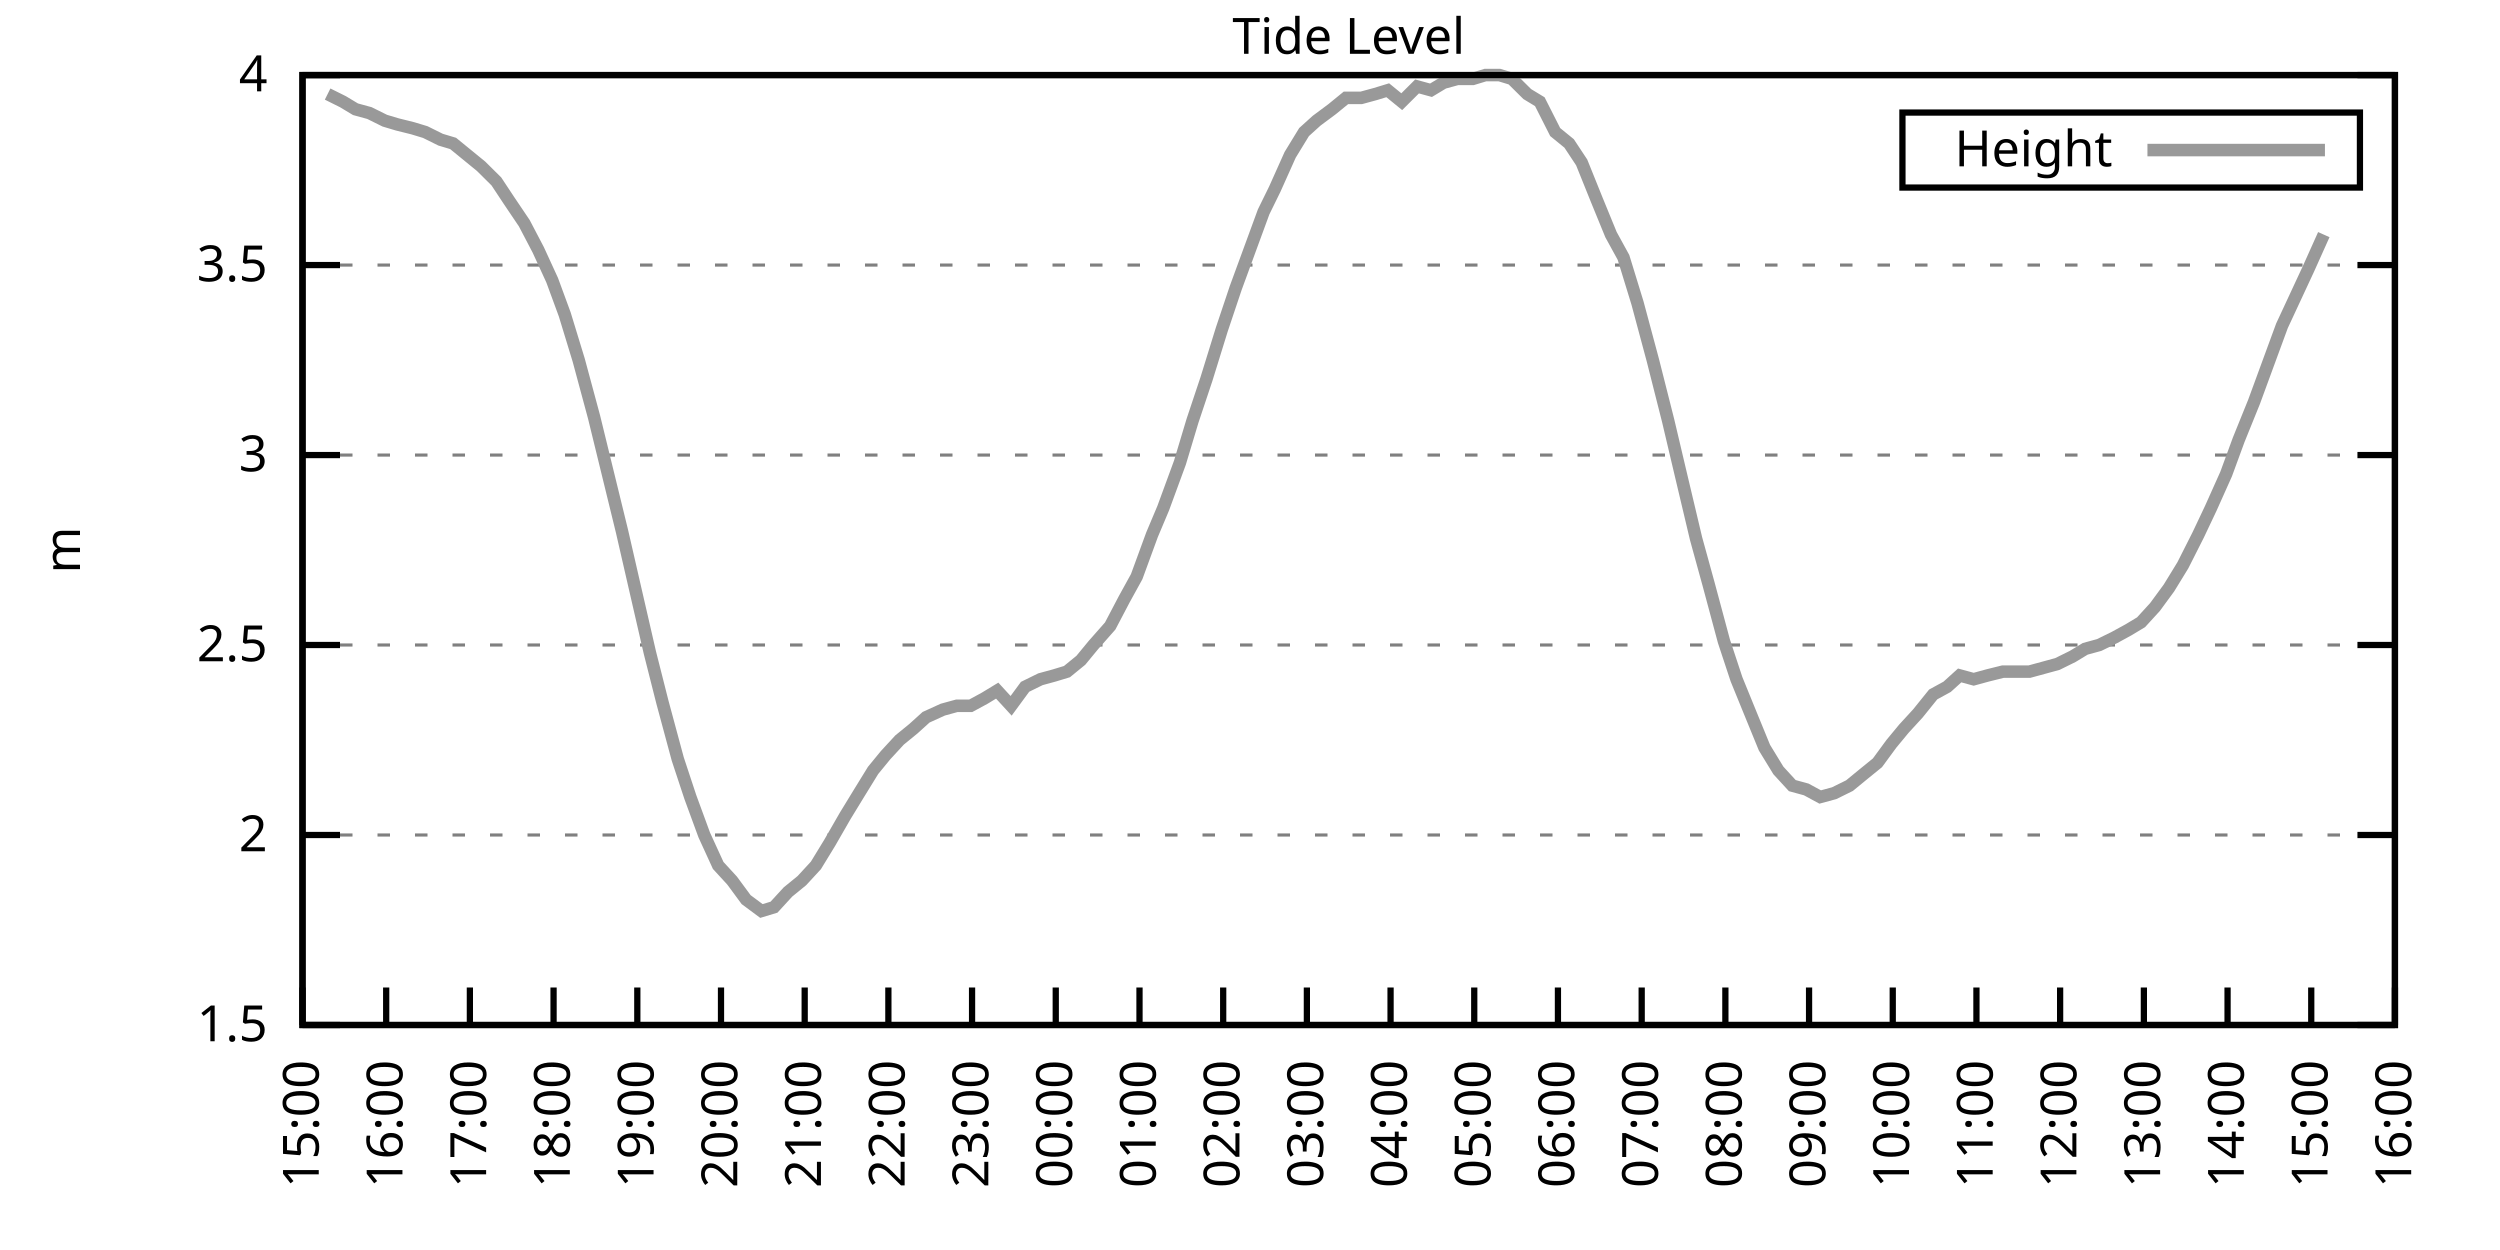
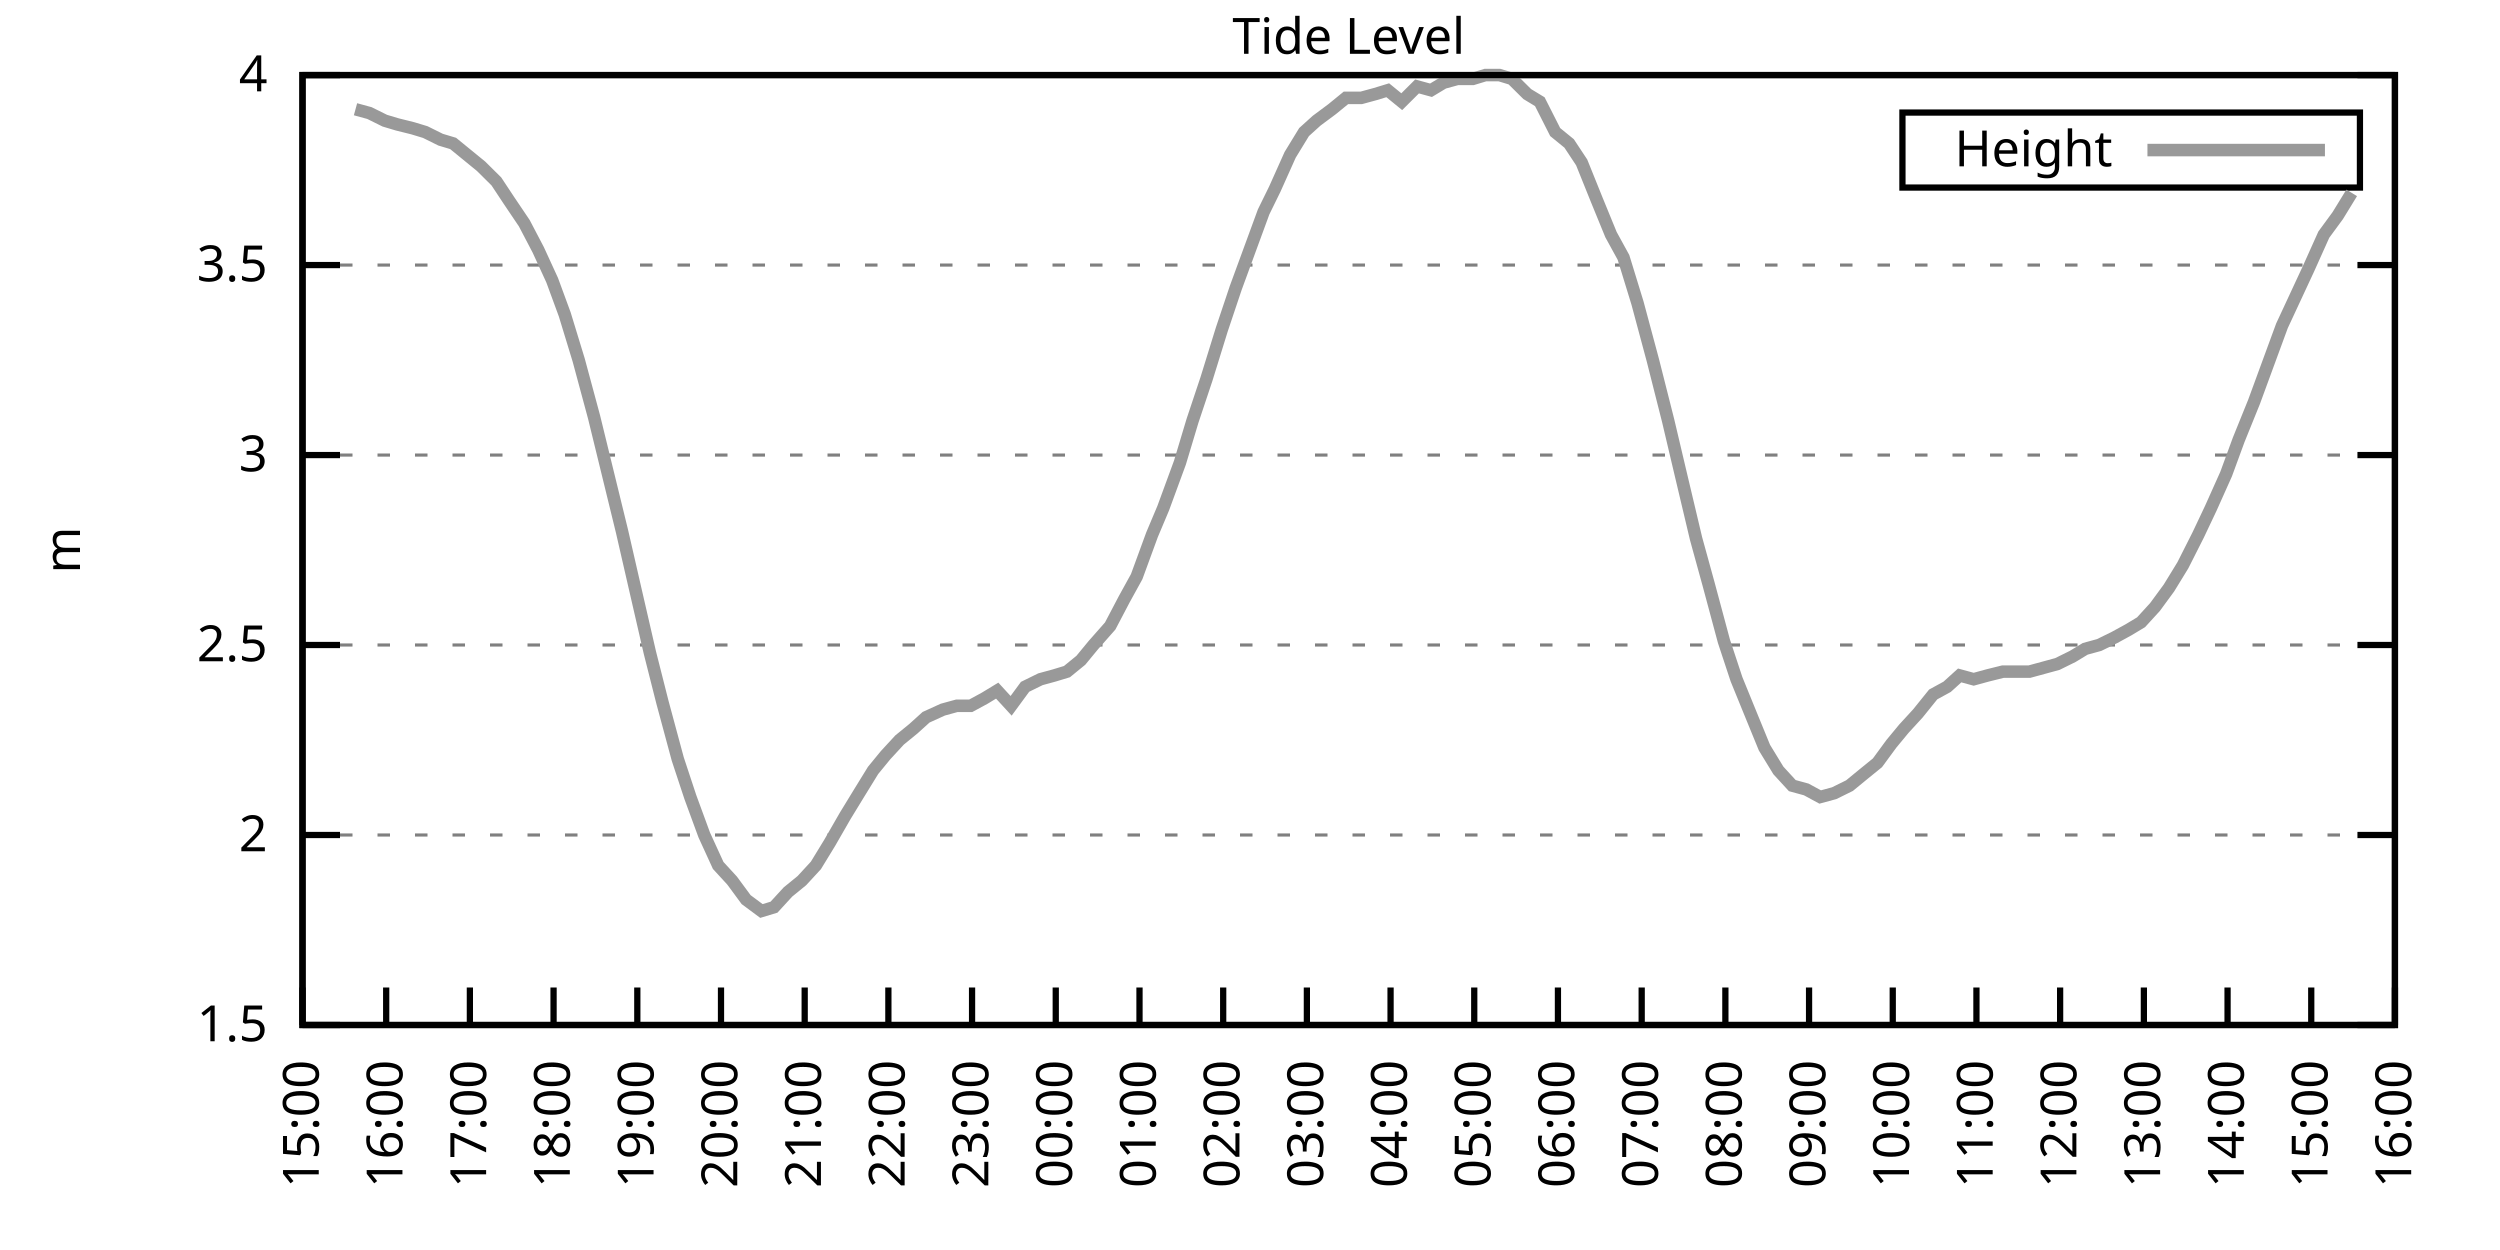
<svg xmlns="http://www.w3.org/2000/svg" xmlns:xlink="http://www.w3.org/1999/xlink" width="400" height="200" viewBox="0 0 400 200">
  <g id="gnuplot_canvas">
    <rect x="0" y="0" width="400" height="200" fill="none" />
    <defs>
      <circle id="gpDot" r="0.5" stroke-width="0.5" stroke="currentColor" />
      <path id="gpPt0" stroke-width="0.333" stroke="currentColor" d="M-1,0 h2 M0,-1 v2" />
      <path id="gpPt1" stroke-width="0.333" stroke="currentColor" d="M-1,-1 L1,1 M1,-1 L-1,1" />
      <path id="gpPt2" stroke-width="0.333" stroke="currentColor" d="M-1,0 L1,0 M0,-1 L0,1 M-1,-1 L1,1 M-1,1 L1,-1" />
      <rect id="gpPt3" stroke-width="0.333" stroke="currentColor" x="-1" y="-1" width="2" height="2" />
      <rect id="gpPt4" stroke-width="0.333" stroke="currentColor" fill="currentColor" x="-1" y="-1" width="2" height="2" />
      <circle id="gpPt5" stroke-width="0.333" stroke="currentColor" cx="0" cy="0" r="1" />
      <use xlink:href="#gpPt5" id="gpPt6" fill="currentColor" stroke="none" />
      <path id="gpPt7" stroke-width="0.333" stroke="currentColor" d="M0,-1.33 L-1.33,0.67 L1.33,0.67 z" />
      <use xlink:href="#gpPt7" id="gpPt8" fill="currentColor" stroke="none" />
      <use xlink:href="#gpPt7" id="gpPt9" stroke="currentColor" transform="rotate(180)" />
      <use xlink:href="#gpPt9" id="gpPt10" fill="currentColor" stroke="none" />
      <use xlink:href="#gpPt3" id="gpPt11" stroke="currentColor" transform="rotate(45)" />
      <use xlink:href="#gpPt11" id="gpPt12" fill="currentColor" stroke="none" />
      <path id="gpPt13" stroke-width="0.333" stroke="currentColor" d="M0,1.330 L1.265,0.411 L0.782,-1.067 L-0.782,-1.076 L-1.265,0.411 z" />
      <use xlink:href="#gpPt13" id="gpPt14" fill="currentColor" stroke="none" />
      <filter id="textbox" filterUnits="objectBoundingBox" x="0" y="0" height="1" width="1">
        <feFlood flood-color="white" flood-opacity="1" result="bgnd" />
        <feComposite in="SourceGraphic" in2="bgnd" operator="atop" />
      </filter>
      <filter id="greybox" filterUnits="objectBoundingBox" x="0" y="0" height="1" width="1">
        <feFlood flood-color="lightgrey" flood-opacity="1" result="grey" />
        <feComposite in="SourceGraphic" in2="grey" operator="atop" />
      </filter>
    </defs>
    <g fill="none" color="white" stroke="currentColor" stroke-width="1.00" stroke-linecap="butt" stroke-linejoin="miter">
</g>
    <g fill="none" color="black" stroke="currentColor" stroke-width="1.00" stroke-linecap="butt" stroke-linejoin="miter">
      <g stroke="none" shape-rendering="crispEdges">
        <polygon fill="rgb(255, 255, 255)" points="48.40,164.00 383.18,164.00 383.18,12.02 48.40,12.02 " />
      </g>
    </g>
    <g fill="none" color="black" stroke="currentColor" stroke-width="1.00" stroke-linecap="butt" stroke-linejoin="miter">
</g>
    <g fill="none" color="black" stroke="black" stroke-width="0.50" stroke-linecap="butt" stroke-linejoin="miter">
</g>
    <g fill="none" color="gray" stroke="currentColor" stroke-width="0.50" stroke-linecap="butt" stroke-linejoin="miter">
      <path stroke="gray" stroke-dasharray="2,4" class="gridline" d="M48.40,164.00 L383.19,164.00  " />
    </g>
    <g fill="none" color="gray" stroke="gray" stroke-width="1.00" stroke-linecap="butt" stroke-linejoin="miter">
</g>
    <g fill="none" color="black" stroke="currentColor" stroke-width="1.00" stroke-linecap="butt" stroke-linejoin="miter">
      <path stroke="black" d="M48.40,164.00 L54.40,164.00 M383.19,164.00 L377.19,164.00  " />
      <g transform="translate(42.80,166.60)" stroke="none" fill="black" font-family="Sans" font-size="8.00" text-anchor="end">
        <text>
          <tspan font-family="Sans"> 1.5</tspan>
        </text>
      </g>
    </g>
    <g fill="none" color="black" stroke="currentColor" stroke-width="1.00" stroke-linecap="butt" stroke-linejoin="miter">
</g>
    <g fill="none" color="black" stroke="black" stroke-width="0.50" stroke-linecap="butt" stroke-linejoin="miter">
</g>
    <g fill="none" color="gray" stroke="currentColor" stroke-width="0.50" stroke-linecap="butt" stroke-linejoin="miter">
      <path stroke="gray" stroke-dasharray="2,4" class="gridline" d="M48.40,133.60 L383.19,133.60  " />
    </g>
    <g fill="none" color="gray" stroke="gray" stroke-width="1.00" stroke-linecap="butt" stroke-linejoin="miter">
</g>
    <g fill="none" color="black" stroke="currentColor" stroke-width="1.00" stroke-linecap="butt" stroke-linejoin="miter">
      <path stroke="black" d="M48.40,133.60 L54.40,133.60 M383.19,133.60 L377.19,133.60  " />
      <g transform="translate(42.80,136.20)" stroke="none" fill="black" font-family="Sans" font-size="8.00" text-anchor="end">
        <text>
          <tspan font-family="Sans"> 2</tspan>
        </text>
      </g>
    </g>
    <g fill="none" color="black" stroke="currentColor" stroke-width="1.00" stroke-linecap="butt" stroke-linejoin="miter">
</g>
    <g fill="none" color="black" stroke="black" stroke-width="0.50" stroke-linecap="butt" stroke-linejoin="miter">
</g>
    <g fill="none" color="gray" stroke="currentColor" stroke-width="0.50" stroke-linecap="butt" stroke-linejoin="miter">
      <path stroke="gray" stroke-dasharray="2,4" class="gridline" d="M48.40,103.20 L383.19,103.20  " />
    </g>
    <g fill="none" color="gray" stroke="gray" stroke-width="1.00" stroke-linecap="butt" stroke-linejoin="miter">
</g>
    <g fill="none" color="black" stroke="currentColor" stroke-width="1.00" stroke-linecap="butt" stroke-linejoin="miter">
      <path stroke="black" d="M48.40,103.20 L54.40,103.20 M383.19,103.20 L377.19,103.20  " />
      <g transform="translate(42.80,105.80)" stroke="none" fill="black" font-family="Sans" font-size="8.00" text-anchor="end">
        <text>
          <tspan font-family="Sans"> 2.5</tspan>
        </text>
      </g>
    </g>
    <g fill="none" color="black" stroke="currentColor" stroke-width="1.00" stroke-linecap="butt" stroke-linejoin="miter">
</g>
    <g fill="none" color="black" stroke="black" stroke-width="0.50" stroke-linecap="butt" stroke-linejoin="miter">
</g>
    <g fill="none" color="gray" stroke="currentColor" stroke-width="0.50" stroke-linecap="butt" stroke-linejoin="miter">
      <path stroke="gray" stroke-dasharray="2,4" class="gridline" d="M48.40,72.81 L383.19,72.81  " />
    </g>
    <g fill="none" color="gray" stroke="gray" stroke-width="1.00" stroke-linecap="butt" stroke-linejoin="miter">
</g>
    <g fill="none" color="black" stroke="currentColor" stroke-width="1.00" stroke-linecap="butt" stroke-linejoin="miter">
      <path stroke="black" d="M48.40,72.81 L54.40,72.81 M383.19,72.81 L377.19,72.81  " />
      <g transform="translate(42.80,75.41)" stroke="none" fill="black" font-family="Sans" font-size="8.00" text-anchor="end">
        <text>
          <tspan font-family="Sans"> 3</tspan>
        </text>
      </g>
    </g>
    <g fill="none" color="black" stroke="currentColor" stroke-width="1.00" stroke-linecap="butt" stroke-linejoin="miter">
</g>
    <g fill="none" color="black" stroke="black" stroke-width="0.50" stroke-linecap="butt" stroke-linejoin="miter">
</g>
    <g fill="none" color="gray" stroke="currentColor" stroke-width="0.50" stroke-linecap="butt" stroke-linejoin="miter">
      <path stroke="gray" stroke-dasharray="2,4" class="gridline" d="M48.40,42.41 L383.19,42.41  " />
    </g>
    <g fill="none" color="gray" stroke="gray" stroke-width="1.00" stroke-linecap="butt" stroke-linejoin="miter">
</g>
    <g fill="none" color="black" stroke="currentColor" stroke-width="1.00" stroke-linecap="butt" stroke-linejoin="miter">
      <path stroke="black" d="M48.40,42.41 L54.40,42.41 M383.19,42.41 L377.19,42.41  " />
      <g transform="translate(42.80,45.01)" stroke="none" fill="black" font-family="Sans" font-size="8.00" text-anchor="end">
        <text>
          <tspan font-family="Sans"> 3.5</tspan>
        </text>
      </g>
    </g>
    <g fill="none" color="black" stroke="currentColor" stroke-width="1.00" stroke-linecap="butt" stroke-linejoin="miter">
</g>
    <g fill="none" color="black" stroke="black" stroke-width="0.50" stroke-linecap="butt" stroke-linejoin="miter">
</g>
    <g fill="none" color="gray" stroke="currentColor" stroke-width="0.50" stroke-linecap="butt" stroke-linejoin="miter">
      <path stroke="gray" stroke-dasharray="2,4" class="gridline" d="M48.40,12.01 L383.19,12.01  " />
    </g>
    <g fill="none" color="gray" stroke="gray" stroke-width="1.00" stroke-linecap="butt" stroke-linejoin="miter">
</g>
    <g fill="none" color="black" stroke="currentColor" stroke-width="1.00" stroke-linecap="butt" stroke-linejoin="miter">
      <path stroke="black" d="M48.40,12.01 L54.40,12.01 M383.19,12.01 L377.19,12.01  " />
      <g transform="translate(42.80,14.61)" stroke="none" fill="black" font-family="Sans" font-size="8.00" text-anchor="end">
        <text>
          <tspan font-family="Sans"> 4</tspan>
        </text>
      </g>
    </g>
    <g fill="none" color="black" stroke="currentColor" stroke-width="1.00" stroke-linecap="butt" stroke-linejoin="miter">
      <path stroke="black" d="M48.40,164.00 L48.40,158.00  " />
      <g transform="translate(51.00,169.60) rotate(270.00)" stroke="none" fill="black" font-family="Sans" font-size="8.00" text-anchor="end">
        <text>
          <tspan font-family="Sans">15:00</tspan>
        </text>
      </g>
    </g>
    <g fill="none" color="black" stroke="currentColor" stroke-width="1.00" stroke-linecap="butt" stroke-linejoin="miter">
      <path stroke="black" d="M61.79,164.00 L61.79,158.00  " />
      <g transform="translate(64.39,169.60) rotate(270.00)" stroke="none" fill="black" font-family="Sans" font-size="8.00" text-anchor="end">
        <text>
          <tspan font-family="Sans">16:00</tspan>
        </text>
      </g>
    </g>
    <g fill="none" color="black" stroke="currentColor" stroke-width="1.00" stroke-linecap="butt" stroke-linejoin="miter">
      <path stroke="black" d="M75.18,164.00 L75.18,158.00  " />
      <g transform="translate(77.78,169.60) rotate(270.00)" stroke="none" fill="black" font-family="Sans" font-size="8.00" text-anchor="end">
        <text>
          <tspan font-family="Sans">17:00</tspan>
        </text>
      </g>
    </g>
    <g fill="none" color="black" stroke="currentColor" stroke-width="1.00" stroke-linecap="butt" stroke-linejoin="miter">
      <path stroke="black" d="M88.57,164.00 L88.57,158.00  " />
      <g transform="translate(91.17,169.60) rotate(270.00)" stroke="none" fill="black" font-family="Sans" font-size="8.00" text-anchor="end">
        <text>
          <tspan font-family="Sans">18:00</tspan>
        </text>
      </g>
    </g>
    <g fill="none" color="black" stroke="currentColor" stroke-width="1.00" stroke-linecap="butt" stroke-linejoin="miter">
      <path stroke="black" d="M101.97,164.00 L101.97,158.00  " />
      <g transform="translate(104.57,169.60) rotate(270.00)" stroke="none" fill="black" font-family="Sans" font-size="8.00" text-anchor="end">
        <text>
          <tspan font-family="Sans">19:00</tspan>
        </text>
      </g>
    </g>
    <g fill="none" color="black" stroke="currentColor" stroke-width="1.00" stroke-linecap="butt" stroke-linejoin="miter">
      <path stroke="black" d="M115.36,164.00 L115.36,158.00  " />
      <g transform="translate(117.96,169.60) rotate(270.00)" stroke="none" fill="black" font-family="Sans" font-size="8.00" text-anchor="end">
        <text>
          <tspan font-family="Sans">20:00</tspan>
        </text>
      </g>
    </g>
    <g fill="none" color="black" stroke="currentColor" stroke-width="1.00" stroke-linecap="butt" stroke-linejoin="miter">
      <path stroke="black" d="M128.75,164.00 L128.75,158.00  " />
      <g transform="translate(131.35,169.60) rotate(270.00)" stroke="none" fill="black" font-family="Sans" font-size="8.00" text-anchor="end">
        <text>
          <tspan font-family="Sans">21:00</tspan>
        </text>
      </g>
    </g>
    <g fill="none" color="black" stroke="currentColor" stroke-width="1.00" stroke-linecap="butt" stroke-linejoin="miter">
      <path stroke="black" d="M142.14,164.00 L142.14,158.00  " />
      <g transform="translate(144.74,169.60) rotate(270.00)" stroke="none" fill="black" font-family="Sans" font-size="8.00" text-anchor="end">
        <text>
          <tspan font-family="Sans">22:00</tspan>
        </text>
      </g>
    </g>
    <g fill="none" color="black" stroke="currentColor" stroke-width="1.00" stroke-linecap="butt" stroke-linejoin="miter">
      <path stroke="black" d="M155.53,164.00 L155.53,158.00  " />
      <g transform="translate(158.13,169.60) rotate(270.00)" stroke="none" fill="black" font-family="Sans" font-size="8.00" text-anchor="end">
        <text>
          <tspan font-family="Sans">23:00</tspan>
        </text>
      </g>
    </g>
    <g fill="none" color="black" stroke="currentColor" stroke-width="1.00" stroke-linecap="butt" stroke-linejoin="miter">
      <path stroke="black" d="M168.92,164.00 L168.92,158.00  " />
      <g transform="translate(171.52,169.60) rotate(270.00)" stroke="none" fill="black" font-family="Sans" font-size="8.00" text-anchor="end">
        <text>
          <tspan font-family="Sans">00:00</tspan>
        </text>
      </g>
    </g>
    <g fill="none" color="black" stroke="currentColor" stroke-width="1.00" stroke-linecap="butt" stroke-linejoin="miter">
      <path stroke="black" d="M182.32,164.00 L182.32,158.00  " />
      <g transform="translate(184.92,169.60) rotate(270.00)" stroke="none" fill="black" font-family="Sans" font-size="8.00" text-anchor="end">
        <text>
          <tspan font-family="Sans">01:00</tspan>
        </text>
      </g>
    </g>
    <g fill="none" color="black" stroke="currentColor" stroke-width="1.00" stroke-linecap="butt" stroke-linejoin="miter">
      <path stroke="black" d="M195.71,164.00 L195.71,158.00  " />
      <g transform="translate(198.31,169.60) rotate(270.00)" stroke="none" fill="black" font-family="Sans" font-size="8.00" text-anchor="end">
        <text>
          <tspan font-family="Sans">02:00</tspan>
        </text>
      </g>
    </g>
    <g fill="none" color="black" stroke="currentColor" stroke-width="1.00" stroke-linecap="butt" stroke-linejoin="miter">
      <path stroke="black" d="M209.10,164.00 L209.10,158.00  " />
      <g transform="translate(211.70,169.60) rotate(270.00)" stroke="none" fill="black" font-family="Sans" font-size="8.00" text-anchor="end">
        <text>
          <tspan font-family="Sans">03:00</tspan>
        </text>
      </g>
    </g>
    <g fill="none" color="black" stroke="currentColor" stroke-width="1.00" stroke-linecap="butt" stroke-linejoin="miter">
      <path stroke="black" d="M222.49,164.00 L222.49,158.00  " />
      <g transform="translate(225.09,169.60) rotate(270.00)" stroke="none" fill="black" font-family="Sans" font-size="8.00" text-anchor="end">
        <text>
          <tspan font-family="Sans">04:00</tspan>
        </text>
      </g>
    </g>
    <g fill="none" color="black" stroke="currentColor" stroke-width="1.00" stroke-linecap="butt" stroke-linejoin="miter">
      <path stroke="black" d="M235.88,164.00 L235.88,158.00  " />
      <g transform="translate(238.48,169.60) rotate(270.00)" stroke="none" fill="black" font-family="Sans" font-size="8.00" text-anchor="end">
        <text>
          <tspan font-family="Sans">05:00</tspan>
        </text>
      </g>
    </g>
    <g fill="none" color="black" stroke="currentColor" stroke-width="1.00" stroke-linecap="butt" stroke-linejoin="miter">
      <path stroke="black" d="M249.27,164.00 L249.27,158.00  " />
      <g transform="translate(251.87,169.60) rotate(270.00)" stroke="none" fill="black" font-family="Sans" font-size="8.00" text-anchor="end">
        <text>
          <tspan font-family="Sans">06:00</tspan>
        </text>
      </g>
    </g>
    <g fill="none" color="black" stroke="currentColor" stroke-width="1.00" stroke-linecap="butt" stroke-linejoin="miter">
      <path stroke="black" d="M262.67,164.00 L262.67,158.00  " />
      <g transform="translate(265.27,169.60) rotate(270.00)" stroke="none" fill="black" font-family="Sans" font-size="8.00" text-anchor="end">
        <text>
          <tspan font-family="Sans">07:00</tspan>
        </text>
      </g>
    </g>
    <g fill="none" color="black" stroke="currentColor" stroke-width="1.00" stroke-linecap="butt" stroke-linejoin="miter">
      <path stroke="black" d="M276.06,164.00 L276.06,158.00  " />
      <g transform="translate(278.66,169.60) rotate(270.00)" stroke="none" fill="black" font-family="Sans" font-size="8.00" text-anchor="end">
        <text>
          <tspan font-family="Sans">08:00</tspan>
        </text>
      </g>
    </g>
    <g fill="none" color="black" stroke="currentColor" stroke-width="1.00" stroke-linecap="butt" stroke-linejoin="miter">
      <path stroke="black" d="M289.45,164.00 L289.45,158.00  " />
      <g transform="translate(292.05,169.60) rotate(270.00)" stroke="none" fill="black" font-family="Sans" font-size="8.00" text-anchor="end">
        <text>
          <tspan font-family="Sans">09:00</tspan>
        </text>
      </g>
    </g>
    <g fill="none" color="black" stroke="currentColor" stroke-width="1.00" stroke-linecap="butt" stroke-linejoin="miter">
      <path stroke="black" d="M302.84,164.00 L302.84,158.00  " />
      <g transform="translate(305.44,169.60) rotate(270.00)" stroke="none" fill="black" font-family="Sans" font-size="8.00" text-anchor="end">
        <text>
          <tspan font-family="Sans">10:00</tspan>
        </text>
      </g>
    </g>
    <g fill="none" color="black" stroke="currentColor" stroke-width="1.00" stroke-linecap="butt" stroke-linejoin="miter">
      <path stroke="black" d="M316.23,164.00 L316.23,158.00  " />
      <g transform="translate(318.83,169.60) rotate(270.00)" stroke="none" fill="black" font-family="Sans" font-size="8.00" text-anchor="end">
        <text>
          <tspan font-family="Sans">11:00</tspan>
        </text>
      </g>
    </g>
    <g fill="none" color="black" stroke="currentColor" stroke-width="1.00" stroke-linecap="butt" stroke-linejoin="miter">
      <path stroke="black" d="M329.62,164.00 L329.62,158.00  " />
      <g transform="translate(332.22,169.60) rotate(270.00)" stroke="none" fill="black" font-family="Sans" font-size="8.00" text-anchor="end">
        <text>
          <tspan font-family="Sans">12:00</tspan>
        </text>
      </g>
    </g>
    <g fill="none" color="black" stroke="currentColor" stroke-width="1.00" stroke-linecap="butt" stroke-linejoin="miter">
      <path stroke="black" d="M343.02,164.00 L343.02,158.00  " />
      <g transform="translate(345.62,169.60) rotate(270.00)" stroke="none" fill="black" font-family="Sans" font-size="8.00" text-anchor="end">
        <text>
          <tspan font-family="Sans">13:00</tspan>
        </text>
      </g>
    </g>
    <g fill="none" color="black" stroke="currentColor" stroke-width="1.00" stroke-linecap="butt" stroke-linejoin="miter">
      <path stroke="black" d="M356.41,164.00 L356.41,158.00  " />
      <g transform="translate(359.01,169.60) rotate(270.00)" stroke="none" fill="black" font-family="Sans" font-size="8.00" text-anchor="end">
        <text>
          <tspan font-family="Sans">14:00</tspan>
        </text>
      </g>
    </g>
    <g fill="none" color="black" stroke="currentColor" stroke-width="1.00" stroke-linecap="butt" stroke-linejoin="miter">
      <path stroke="black" d="M369.80,164.00 L369.80,158.00  " />
      <g transform="translate(372.40,169.60) rotate(270.00)" stroke="none" fill="black" font-family="Sans" font-size="8.00" text-anchor="end">
        <text>
          <tspan font-family="Sans">15:00</tspan>
        </text>
      </g>
    </g>
    <g fill="none" color="black" stroke="currentColor" stroke-width="1.00" stroke-linecap="butt" stroke-linejoin="miter">
      <path stroke="black" d="M383.19,164.00 L383.19,158.00  " />
      <g transform="translate(385.79,169.60) rotate(270.00)" stroke="none" fill="black" font-family="Sans" font-size="8.00" text-anchor="end">
        <text>
          <tspan font-family="Sans">16:00</tspan>
        </text>
      </g>
    </g>
    <g fill="none" color="black" stroke="currentColor" stroke-width="1.00" stroke-linecap="butt" stroke-linejoin="miter">
</g>
    <g fill="none" color="black" stroke="currentColor" stroke-width="1.00" stroke-linecap="butt" stroke-linejoin="miter">
      <path stroke="black" d="M48.40,12.01 L48.40,164.00 L383.19,164.00 L383.19,12.01 L48.40,12.01 Z  " />
    </g>
    <g fill="none" color="black" stroke="currentColor" stroke-width="1.00" stroke-linecap="butt" stroke-linejoin="miter">
</g>
    <g fill="none" color="black" stroke="currentColor" stroke-width="1.00" stroke-linecap="butt" stroke-linejoin="miter">
      <path stroke="black" d="M304.39,30.01 L304.39,18.01 L377.59,18.01 L377.59,30.01 L304.39,30.01 Z  " />
    </g>
    <g id="Tide_level_plot_1">
      <g fill="none" color="white" stroke="black" stroke-width="2.00" stroke-linecap="butt" stroke-linejoin="miter">
</g>
      <g fill="none" color="black" stroke="currentColor" stroke-width="2.00" stroke-linecap="butt" stroke-linejoin="miter">
        <g transform="translate(337.99,26.61)" stroke="none" fill="black" font-family="Sans" font-size="8.00" text-anchor="end">
          <text>
            <tspan font-family="Sans">Height</tspan>
          </text>
        </g>
      </g>
      <g fill="none" color="black" stroke="currentColor" stroke-width="2.00" stroke-linecap="butt" stroke-linejoin="miter">
-         <path stroke="rgb(153, 153, 153)" d="M343.59,24.01 L371.99,24.01 M52.42,15.05 L54.87,16.27 L56.88,17.48 L59.11,18.09 L61.57,19.31 L63.58,19.91   L66.03,20.52 L68.04,21.13 L70.50,22.35 L72.50,22.95 L74.74,24.78 L76.97,26.60 L79.42,29.03 L81.43,32.07   L83.89,35.72 L86.12,39.98 L88.35,44.84 L90.36,50.31 L92.59,57.61 L95.05,66.73 L97.28,75.85 L99.51,84.97   L101.74,94.69 L103.98,104.42 L105.98,112.32 L108.44,121.44 L110.45,127.52 L112.68,133.60 L114.91,138.47 L117.14,140.90   L119.38,143.94 L121.83,145.76 L123.84,145.15 L126.07,142.72 L128.30,140.90 L130.54,138.47 L132.77,134.82 L135.22,130.56   L137.45,126.91 L139.69,123.27 L141.69,120.83 L143.93,118.40 L146.16,116.58 L148.17,114.76 L150.85,113.54 L153.08,112.93   L155.31,112.93 L157.54,111.72 L159.55,110.50 L161.78,112.93 L164.01,109.89 L166.47,108.68 L168.70,108.07 L170.71,107.46   L172.94,105.64 L174.95,103.20 L177.63,100.16 L179.86,95.91 L181.87,92.26 L184.32,85.57 L186.11,81.32 L188.79,74.02   L190.80,67.33 L193.03,60.65 L195.48,52.74 L197.72,46.06 L199.73,40.58 L202.18,33.90 L203.97,30.25 L206.42,24.78   L208.65,21.13 L210.66,19.31 L213.12,17.48 L215.35,15.66 L217.80,15.66 L220.04,15.05 L222.04,14.44 L224.28,16.27   L226.73,13.83 L228.96,14.44 L230.97,13.23 L233.20,12.62 L235.66,12.62 L237.67,12.01 L239.90,12.01 L241.91,12.62   L244.36,15.05 L246.37,16.27 L248.83,21.13 L251.06,22.95 L253.07,25.99 L255.52,32.07 L257.76,37.54 L259.76,41.19   L262.00,48.49 L264.45,57.61 L266.91,67.33 L268.92,75.85 L271.37,86.18 L273.38,93.48 L275.83,102.60 L277.84,108.68   L280.07,114.15 L282.31,119.62 L284.54,123.27 L286.77,125.70 L289.00,126.31 L291.23,127.52 L293.47,126.91 L295.92,125.70   L298.15,123.87 L300.39,122.05 L302.62,119.01 L304.63,116.58 L306.86,114.15 L309.31,111.11 L311.54,109.89 L313.55,108.07   L315.79,108.68 L318.02,108.07 L320.47,107.46 L322.48,107.46 L324.71,107.46 L326.95,106.85 L329.18,106.24 L331.63,105.03   L333.64,103.81 L335.87,103.20 L338.33,101.99 L340.56,100.77 L342.57,99.56 L344.80,97.12 L347.03,94.08 L349.26,90.44   L351.72,85.57 L353.73,81.32 L356.18,75.85 L358.19,70.37 L360.65,64.29 L362.88,58.21 L365.11,52.14 L369.35,43.02   L371.81,37.54  " />
+         <path stroke="rgb(153, 153, 153)" d="M343.59,24.01 L371.99,24.01 M56.88,17.48 L59.11,18.09 L61.57,19.31 L63.58,19.91 L66.03,20.52 L68.04,21.13   L70.50,22.35 L72.50,22.95 L74.74,24.78 L76.97,26.60 L79.42,29.03 L81.43,32.07 L83.89,35.72 L86.12,39.98   L88.35,44.84 L90.36,50.31 L92.59,57.61 L95.05,66.73 L97.28,75.85 L99.51,84.97 L101.74,94.69 L103.98,104.42   L105.98,112.32 L108.44,121.44 L110.45,127.52 L112.68,133.60 L114.91,138.47 L117.14,140.90 L119.38,143.94 L121.83,145.76   L123.84,145.15 L126.07,142.72 L128.30,140.90 L130.54,138.47 L132.77,134.82 L135.22,130.56 L137.45,126.91 L139.69,123.27   L141.69,120.83 L143.93,118.40 L146.16,116.58 L148.17,114.76 L150.85,113.54 L153.08,112.93 L155.31,112.93 L157.54,111.72   L159.55,110.50 L161.78,112.93 L164.01,109.89 L166.47,108.68 L168.70,108.07 L170.71,107.46 L172.94,105.64 L174.95,103.20   L177.63,100.16 L179.86,95.91 L181.87,92.26 L184.32,85.57 L186.11,81.32 L188.79,74.02 L190.80,67.33 L193.03,60.65   L195.48,52.74 L197.72,46.06 L199.73,40.58 L202.18,33.90 L203.97,30.25 L206.42,24.78 L208.65,21.13 L210.66,19.31   L213.12,17.48 L215.35,15.66 L217.80,15.66 L220.04,15.05 L222.04,14.44 L224.28,16.27 L226.73,13.83 L228.96,14.44   L230.97,13.23 L233.20,12.62 L235.66,12.62 L237.67,12.01 L239.90,12.01 L241.91,12.62 L244.36,15.05 L246.37,16.27   L248.83,21.13 L251.06,22.95 L253.07,25.99 L255.52,32.07 L257.76,37.54 L259.76,41.19 L262.00,48.49 L264.45,57.61   L266.91,67.33 L268.92,75.85 L271.37,86.18 L273.38,93.48 L275.83,102.60 L277.84,108.68 L280.07,114.15 L282.31,119.62   L284.54,123.27 L286.77,125.70 L289.00,126.31 L291.23,127.52 L293.47,126.91 L295.92,125.70 L298.15,123.87 L300.39,122.05   L302.62,119.01 L304.63,116.58 L306.86,114.15 L309.31,111.11 L311.54,109.89 L313.55,108.07 L315.79,108.68 L318.02,108.07   L320.47,107.46 L322.48,107.46 L324.71,107.46 L326.95,106.85 L329.18,106.24 L331.63,105.03 L333.64,103.81 L335.87,103.20   L338.33,101.99 L340.56,100.77 L342.57,99.56 L344.80,97.12 L347.03,94.08 L349.26,90.44 L351.72,85.57 L353.73,81.32   L356.18,75.85 L358.19,70.37 L360.65,64.29 L362.88,58.21 L365.11,52.14 L369.35,43.02 L371.81,37.54 L374.04,34.50   L376.27,30.86  " />
      </g>
    </g>
    <g fill="none" color="black" stroke="currentColor" stroke-width="2.00" stroke-linecap="butt" stroke-linejoin="miter">
</g>
    <g fill="none" color="black" stroke="black" stroke-width="1.00" stroke-linecap="butt" stroke-linejoin="miter">
</g>
    <g fill="none" color="black" stroke="currentColor" stroke-width="1.00" stroke-linecap="butt" stroke-linejoin="miter">
      <path stroke="black" d="M48.40,12.01 L48.40,164.00 L383.19,164.00 L383.19,12.01 L48.40,12.01 Z  " />
      <g transform="translate(12.80,88.01) rotate(270.00)" stroke="none" fill="black" font-family="Sans" font-size="8.00" text-anchor="middle">
        <text>
          <tspan font-family="Sans">m</tspan>
        </text>
      </g>
    </g>
    <g fill="none" color="black" stroke="currentColor" stroke-width="1.00" stroke-linecap="butt" stroke-linejoin="miter">
</g>
    <g fill="none" color="black" stroke="currentColor" stroke-width="1.00" stroke-linecap="butt" stroke-linejoin="miter">
      <g transform="translate(215.79,8.61)" stroke="none" fill="black" font-family="Sans" font-size="8.00" text-anchor="middle">
        <text>
          <tspan font-family="Sans">Tide Level</tspan>
        </text>
      </g>
    </g>
    <g fill="none" color="black" stroke="currentColor" stroke-width="1.00" stroke-linecap="butt" stroke-linejoin="miter">
</g>
  </g>
</svg>
